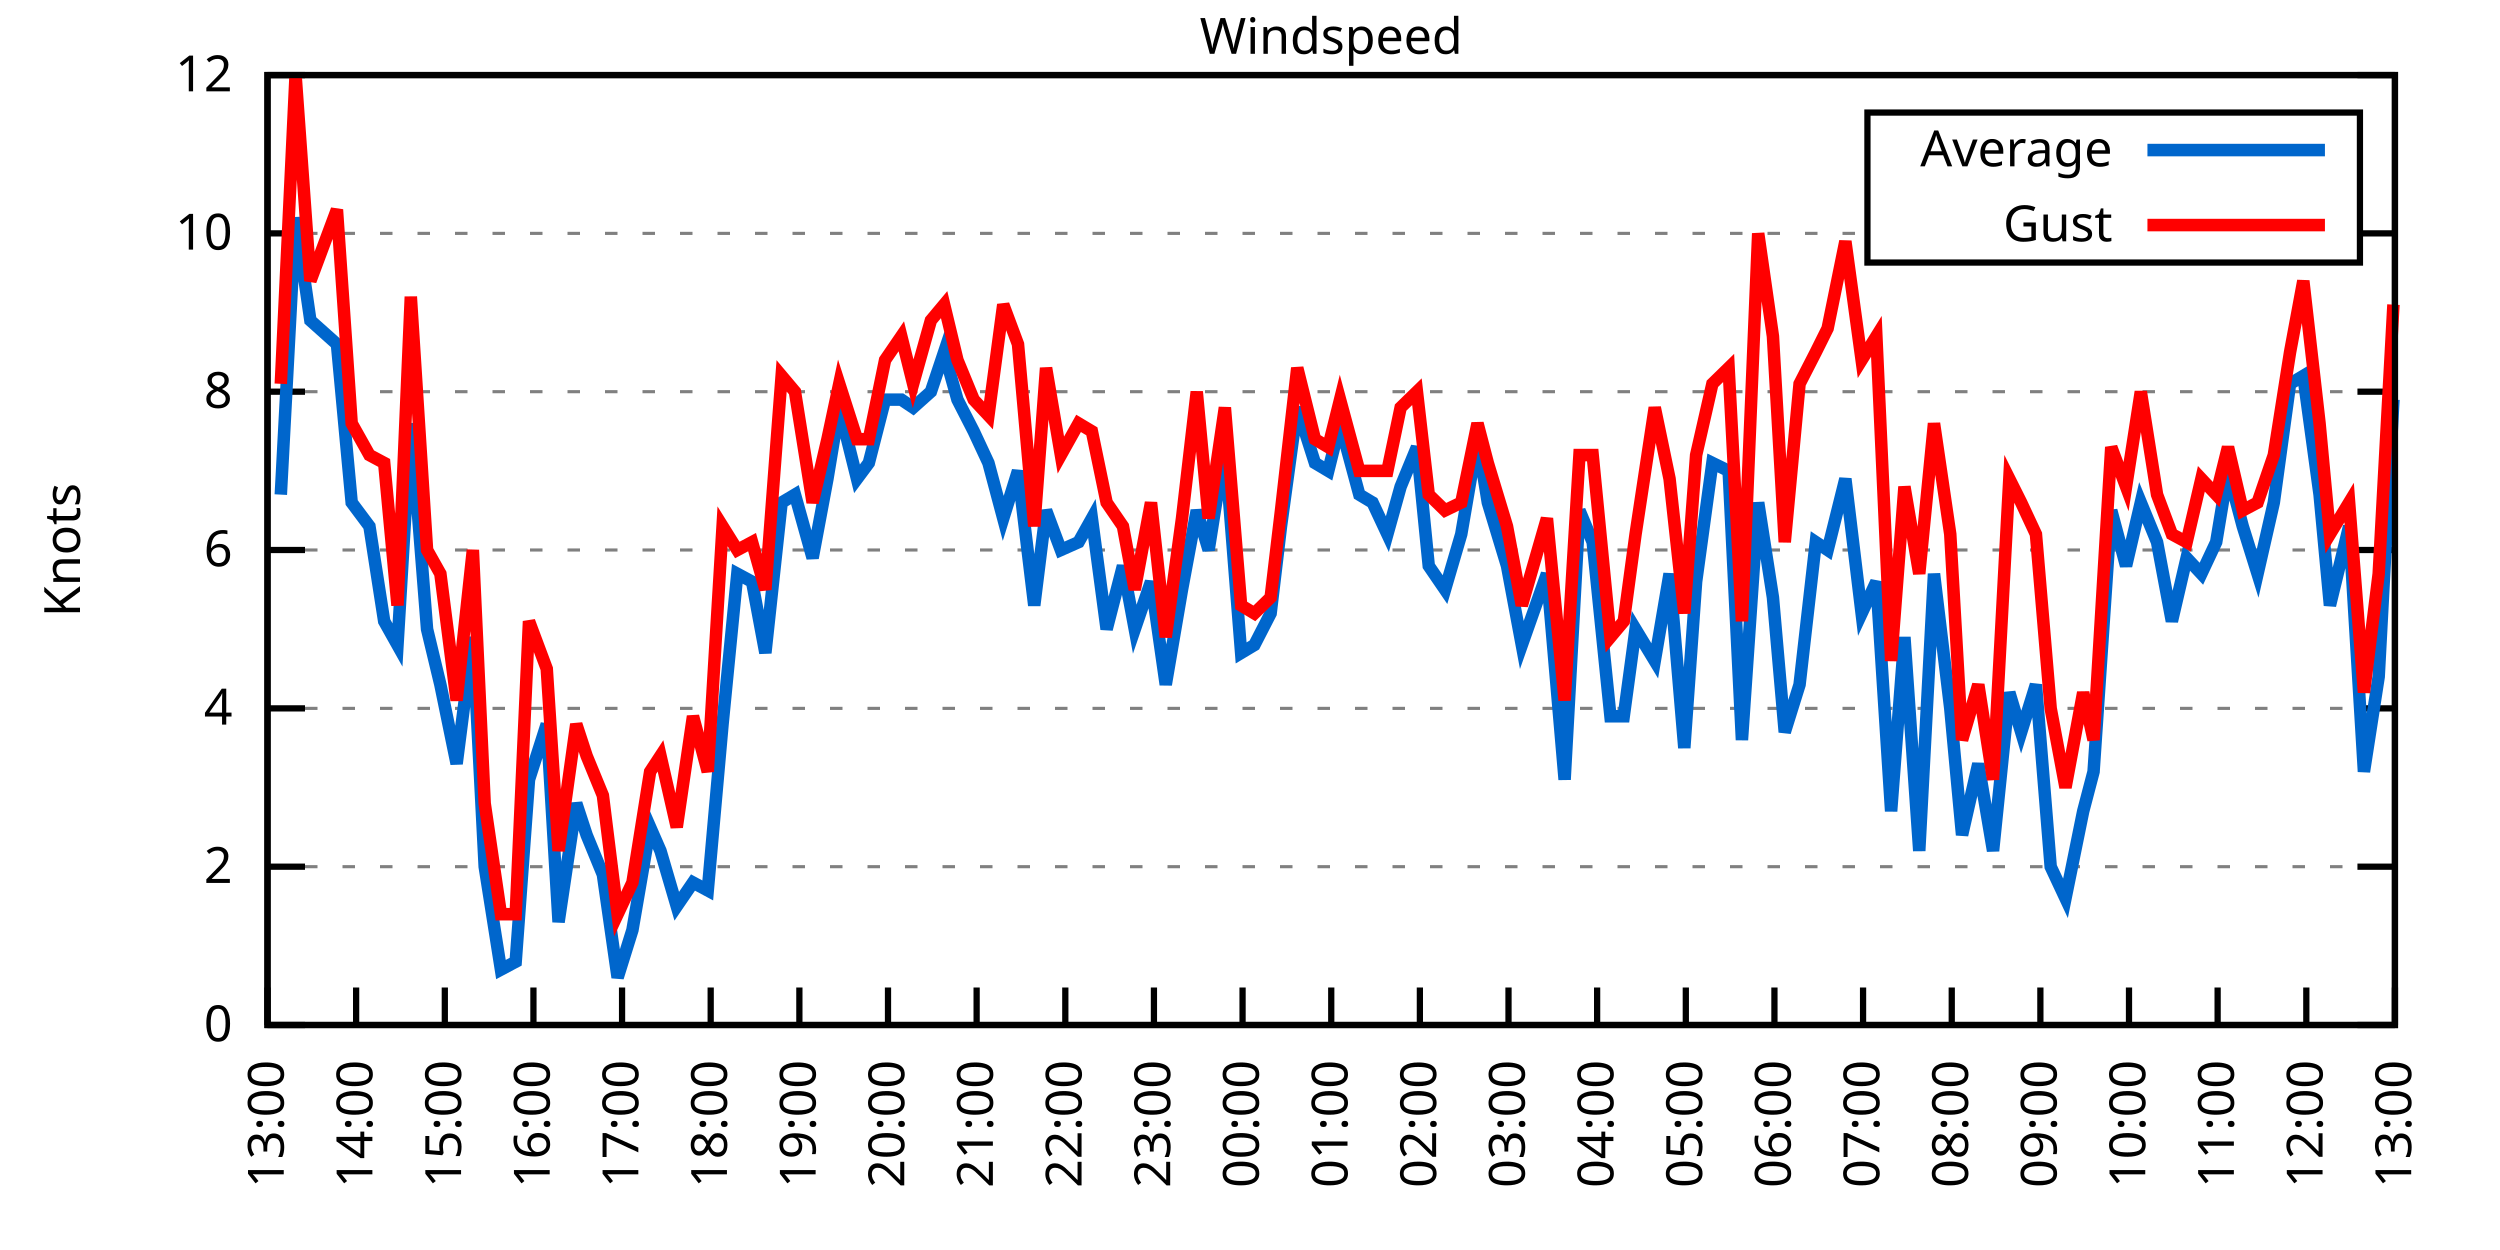
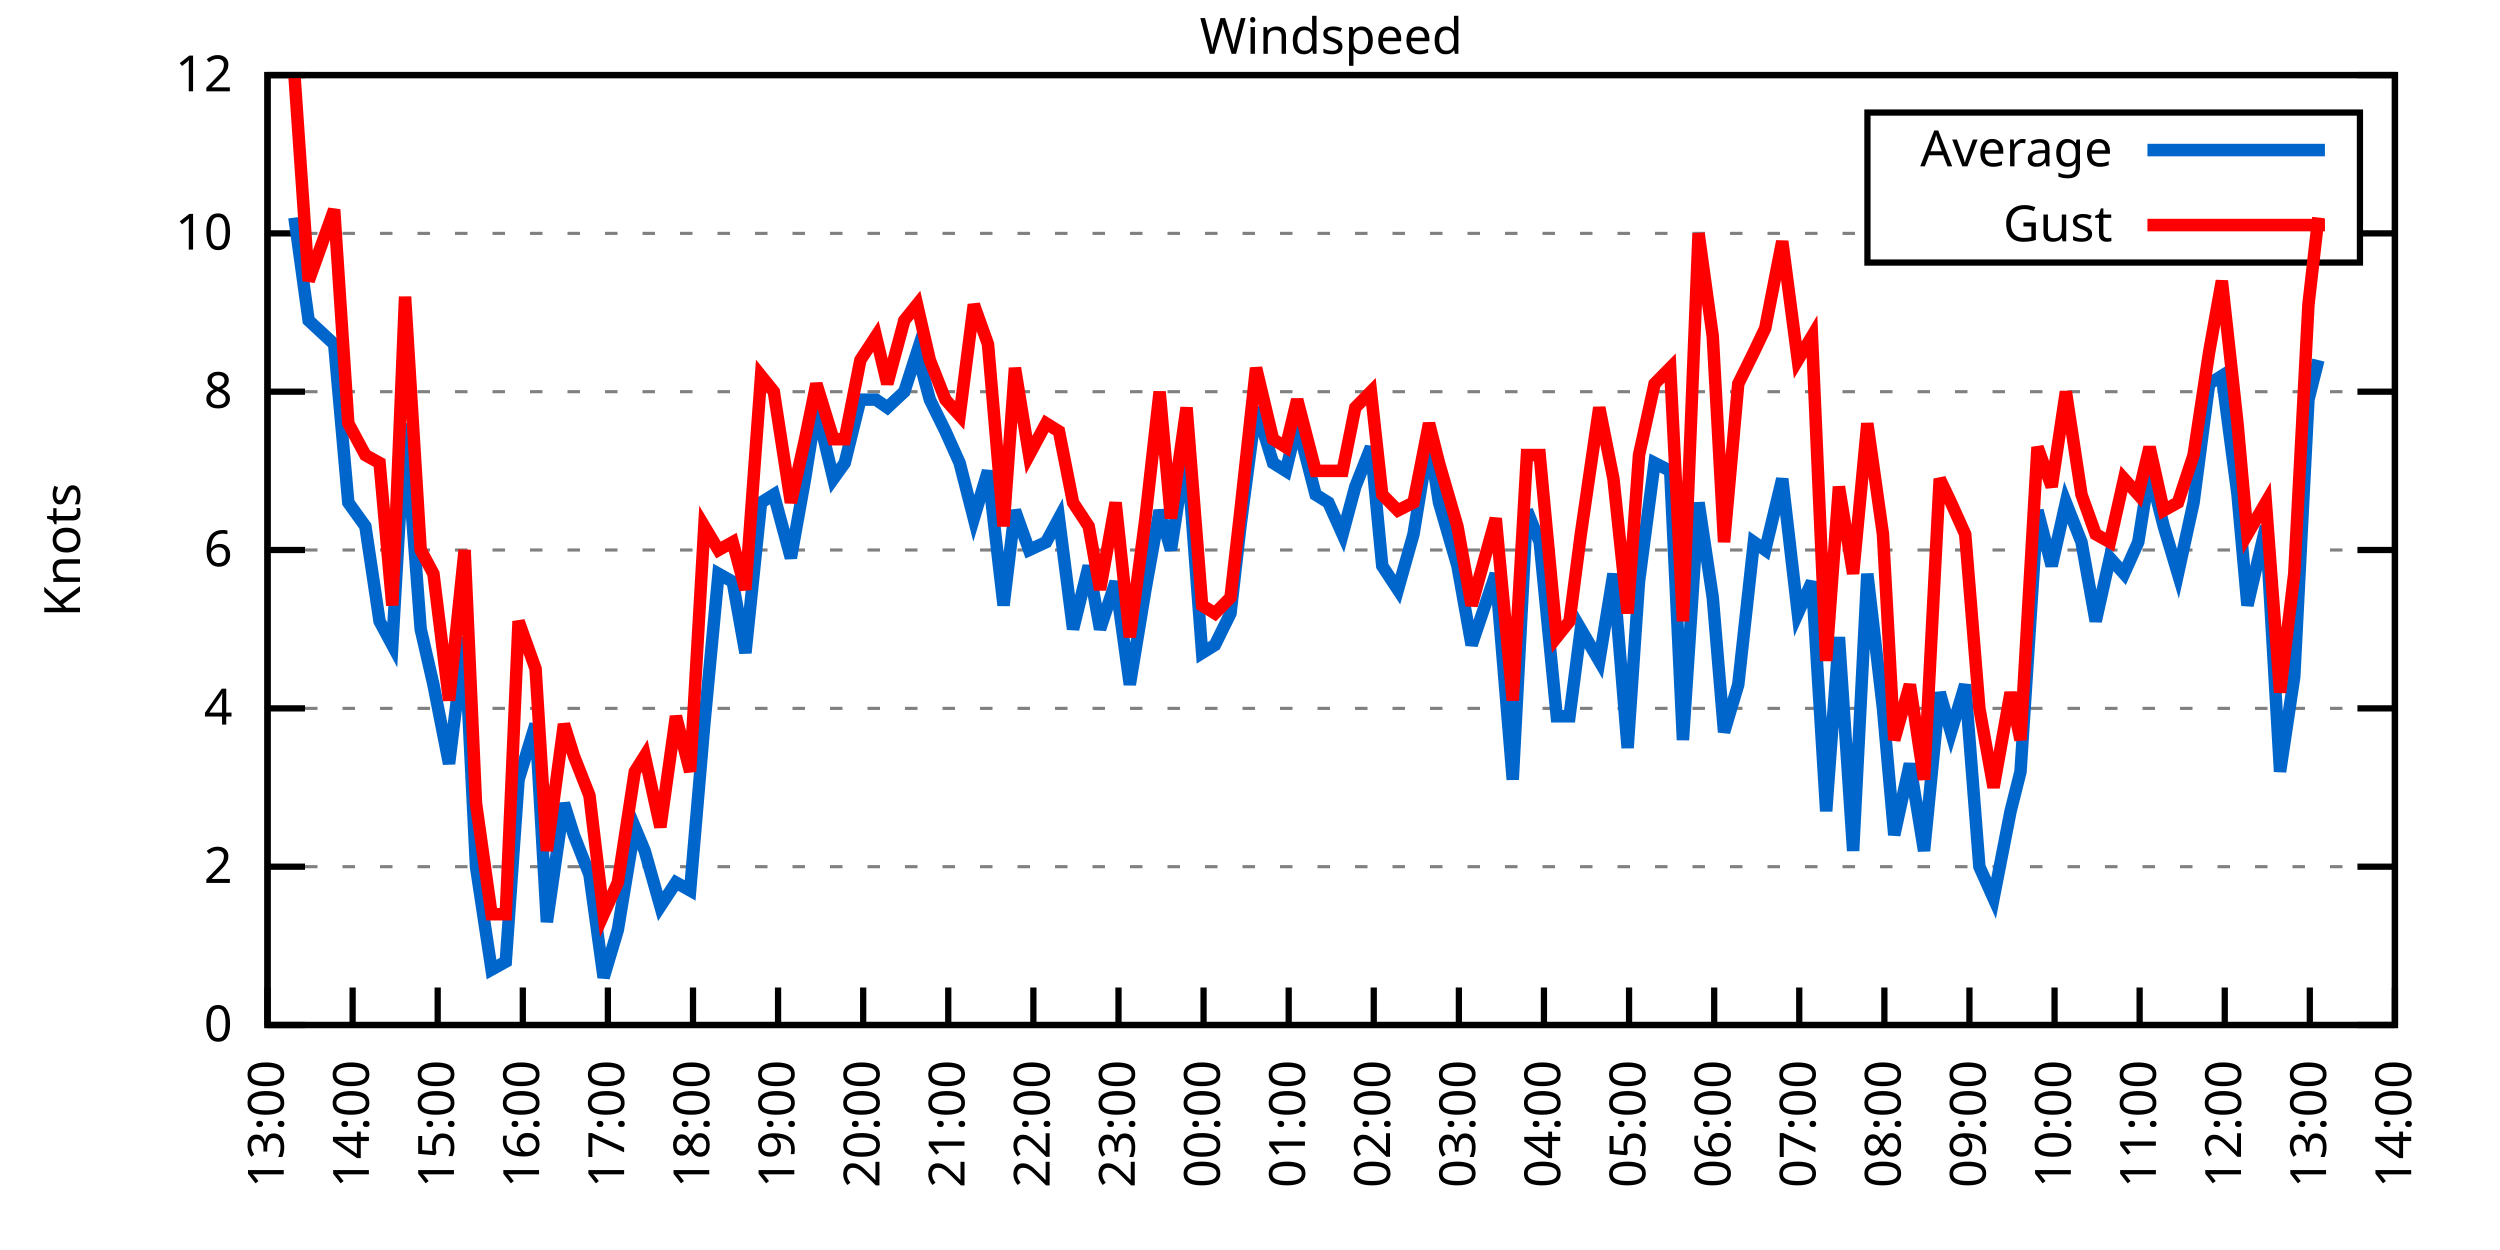
<svg xmlns="http://www.w3.org/2000/svg" xmlns:xlink="http://www.w3.org/1999/xlink" width="400" height="200" viewBox="0 0 400 200">
  <g id="gnuplot_canvas">
    <rect x="0" y="0" width="400" height="200" fill="none" />
    <defs>
      <circle id="gpDot" r="0.5" stroke-width="0.5" stroke="currentColor" />
      <path id="gpPt0" stroke-width="0.333" stroke="currentColor" d="M-1,0 h2 M0,-1 v2" />
      <path id="gpPt1" stroke-width="0.333" stroke="currentColor" d="M-1,-1 L1,1 M1,-1 L-1,1" />
      <path id="gpPt2" stroke-width="0.333" stroke="currentColor" d="M-1,0 L1,0 M0,-1 L0,1 M-1,-1 L1,1 M-1,1 L1,-1" />
      <rect id="gpPt3" stroke-width="0.333" stroke="currentColor" x="-1" y="-1" width="2" height="2" />
      <rect id="gpPt4" stroke-width="0.333" stroke="currentColor" fill="currentColor" x="-1" y="-1" width="2" height="2" />
      <circle id="gpPt5" stroke-width="0.333" stroke="currentColor" cx="0" cy="0" r="1" />
      <use xlink:href="#gpPt5" id="gpPt6" fill="currentColor" stroke="none" />
      <path id="gpPt7" stroke-width="0.333" stroke="currentColor" d="M0,-1.33 L-1.33,0.67 L1.33,0.67 z" />
      <use xlink:href="#gpPt7" id="gpPt8" fill="currentColor" stroke="none" />
      <use xlink:href="#gpPt7" id="gpPt9" stroke="currentColor" transform="rotate(180)" />
      <use xlink:href="#gpPt9" id="gpPt10" fill="currentColor" stroke="none" />
      <use xlink:href="#gpPt3" id="gpPt11" stroke="currentColor" transform="rotate(45)" />
      <use xlink:href="#gpPt11" id="gpPt12" fill="currentColor" stroke="none" />
      <path id="gpPt13" stroke-width="0.333" stroke="currentColor" d="M0,1.330 L1.265,0.411 L0.782,-1.067 L-0.782,-1.076 L-1.265,0.411 z" />
      <use xlink:href="#gpPt13" id="gpPt14" fill="currentColor" stroke="none" />
      <filter id="textbox" filterUnits="objectBoundingBox" x="0" y="0" height="1" width="1">
        <feFlood flood-color="white" flood-opacity="1" result="bgnd" />
        <feComposite in="SourceGraphic" in2="bgnd" operator="atop" />
      </filter>
      <filter id="greybox" filterUnits="objectBoundingBox" x="0" y="0" height="1" width="1">
        <feFlood flood-color="lightgrey" flood-opacity="1" result="grey" />
        <feComposite in="SourceGraphic" in2="grey" operator="atop" />
      </filter>
    </defs>
    <g fill="none" color="white" stroke="currentColor" stroke-width="1.00" stroke-linecap="butt" stroke-linejoin="miter">
</g>
    <g fill="none" color="black" stroke="currentColor" stroke-width="1.00" stroke-linecap="butt" stroke-linejoin="miter">
      <g stroke="none" shape-rendering="crispEdges">
        <polygon fill="rgb(255, 255, 255)" points="42.80,164.00 383.18,164.00 383.18,12.02 42.80,12.02 " />
      </g>
    </g>
    <g fill="none" color="black" stroke="currentColor" stroke-width="1.00" stroke-linecap="butt" stroke-linejoin="miter">
</g>
    <g fill="none" color="black" stroke="black" stroke-width="0.50" stroke-linecap="butt" stroke-linejoin="miter">
</g>
    <g fill="none" color="gray" stroke="currentColor" stroke-width="0.50" stroke-linecap="butt" stroke-linejoin="miter">
      <path stroke="gray" stroke-dasharray="2,4" class="gridline" d="M42.80,164.00 L383.19,164.00  " />
    </g>
    <g fill="none" color="gray" stroke="gray" stroke-width="1.00" stroke-linecap="butt" stroke-linejoin="miter">
</g>
    <g fill="none" color="black" stroke="currentColor" stroke-width="1.00" stroke-linecap="butt" stroke-linejoin="miter">
      <path stroke="black" d="M42.80,164.00 L48.80,164.00 M383.19,164.00 L377.19,164.00  " />
      <g transform="translate(37.20,166.60)" stroke="none" fill="black" font-family="Sans" font-size="8.00" text-anchor="end">
        <text>
          <tspan font-family="Sans"> 0</tspan>
        </text>
      </g>
    </g>
    <g fill="none" color="black" stroke="currentColor" stroke-width="1.00" stroke-linecap="butt" stroke-linejoin="miter">
</g>
    <g fill="none" color="black" stroke="black" stroke-width="0.50" stroke-linecap="butt" stroke-linejoin="miter">
</g>
    <g fill="none" color="gray" stroke="currentColor" stroke-width="0.50" stroke-linecap="butt" stroke-linejoin="miter">
      <path stroke="gray" stroke-dasharray="2,4" class="gridline" d="M42.80,138.67 L383.19,138.67  " />
    </g>
    <g fill="none" color="gray" stroke="gray" stroke-width="1.00" stroke-linecap="butt" stroke-linejoin="miter">
</g>
    <g fill="none" color="black" stroke="currentColor" stroke-width="1.00" stroke-linecap="butt" stroke-linejoin="miter">
      <path stroke="black" d="M42.80,138.67 L48.80,138.67 M383.19,138.67 L377.19,138.67  " />
      <g transform="translate(37.20,141.27)" stroke="none" fill="black" font-family="Sans" font-size="8.00" text-anchor="end">
        <text>
          <tspan font-family="Sans"> 2</tspan>
        </text>
      </g>
    </g>
    <g fill="none" color="black" stroke="currentColor" stroke-width="1.00" stroke-linecap="butt" stroke-linejoin="miter">
</g>
    <g fill="none" color="black" stroke="black" stroke-width="0.50" stroke-linecap="butt" stroke-linejoin="miter">
</g>
    <g fill="none" color="gray" stroke="currentColor" stroke-width="0.50" stroke-linecap="butt" stroke-linejoin="miter">
      <path stroke="gray" stroke-dasharray="2,4" class="gridline" d="M42.80,113.34 L383.19,113.34  " />
    </g>
    <g fill="none" color="gray" stroke="gray" stroke-width="1.00" stroke-linecap="butt" stroke-linejoin="miter">
</g>
    <g fill="none" color="black" stroke="currentColor" stroke-width="1.00" stroke-linecap="butt" stroke-linejoin="miter">
      <path stroke="black" d="M42.80,113.34 L48.80,113.34 M383.19,113.34 L377.19,113.34  " />
      <g transform="translate(37.20,115.94)" stroke="none" fill="black" font-family="Sans" font-size="8.00" text-anchor="end">
        <text>
          <tspan font-family="Sans"> 4</tspan>
        </text>
      </g>
    </g>
    <g fill="none" color="black" stroke="currentColor" stroke-width="1.00" stroke-linecap="butt" stroke-linejoin="miter">
</g>
    <g fill="none" color="black" stroke="black" stroke-width="0.50" stroke-linecap="butt" stroke-linejoin="miter">
</g>
    <g fill="none" color="gray" stroke="currentColor" stroke-width="0.50" stroke-linecap="butt" stroke-linejoin="miter">
      <path stroke="gray" stroke-dasharray="2,4" class="gridline" d="M42.80,88.00 L383.19,88.00  " />
    </g>
    <g fill="none" color="gray" stroke="gray" stroke-width="1.00" stroke-linecap="butt" stroke-linejoin="miter">
</g>
    <g fill="none" color="black" stroke="currentColor" stroke-width="1.00" stroke-linecap="butt" stroke-linejoin="miter">
      <path stroke="black" d="M42.80,88.00 L48.80,88.00 M383.19,88.00 L377.19,88.00  " />
      <g transform="translate(37.20,90.60)" stroke="none" fill="black" font-family="Sans" font-size="8.00" text-anchor="end">
        <text>
          <tspan font-family="Sans"> 6</tspan>
        </text>
      </g>
    </g>
    <g fill="none" color="black" stroke="currentColor" stroke-width="1.00" stroke-linecap="butt" stroke-linejoin="miter">
</g>
    <g fill="none" color="black" stroke="black" stroke-width="0.50" stroke-linecap="butt" stroke-linejoin="miter">
</g>
    <g fill="none" color="gray" stroke="currentColor" stroke-width="0.50" stroke-linecap="butt" stroke-linejoin="miter">
      <path stroke="gray" stroke-dasharray="2,4" class="gridline" d="M42.80,62.67 L383.19,62.67  " />
    </g>
    <g fill="none" color="gray" stroke="gray" stroke-width="1.00" stroke-linecap="butt" stroke-linejoin="miter">
</g>
    <g fill="none" color="black" stroke="currentColor" stroke-width="1.00" stroke-linecap="butt" stroke-linejoin="miter">
      <path stroke="black" d="M42.80,62.67 L48.80,62.67 M383.19,62.67 L377.19,62.67  " />
      <g transform="translate(37.20,65.27)" stroke="none" fill="black" font-family="Sans" font-size="8.00" text-anchor="end">
        <text>
          <tspan font-family="Sans"> 8</tspan>
        </text>
      </g>
    </g>
    <g fill="none" color="black" stroke="currentColor" stroke-width="1.00" stroke-linecap="butt" stroke-linejoin="miter">
</g>
    <g fill="none" color="black" stroke="black" stroke-width="0.50" stroke-linecap="butt" stroke-linejoin="miter">
</g>
    <g fill="none" color="gray" stroke="currentColor" stroke-width="0.50" stroke-linecap="butt" stroke-linejoin="miter">
      <path stroke="gray" stroke-dasharray="2,4" class="gridline" d="M42.80,37.34 L298.79,37.34 M377.59,37.34 L383.19,37.34  " />
    </g>
    <g fill="none" color="gray" stroke="gray" stroke-width="1.00" stroke-linecap="butt" stroke-linejoin="miter">
</g>
    <g fill="none" color="black" stroke="currentColor" stroke-width="1.00" stroke-linecap="butt" stroke-linejoin="miter">
      <path stroke="black" d="M42.80,37.34 L48.80,37.34 M383.19,37.34 L377.19,37.34  " />
      <g transform="translate(37.20,39.94)" stroke="none" fill="black" font-family="Sans" font-size="8.00" text-anchor="end">
        <text>
          <tspan font-family="Sans"> 10</tspan>
        </text>
      </g>
    </g>
    <g fill="none" color="black" stroke="currentColor" stroke-width="1.00" stroke-linecap="butt" stroke-linejoin="miter">
</g>
    <g fill="none" color="black" stroke="black" stroke-width="0.50" stroke-linecap="butt" stroke-linejoin="miter">
</g>
    <g fill="none" color="gray" stroke="currentColor" stroke-width="0.50" stroke-linecap="butt" stroke-linejoin="miter">
      <path stroke="gray" stroke-dasharray="2,4" class="gridline" d="M42.80,12.01 L383.19,12.01  " />
    </g>
    <g fill="none" color="gray" stroke="gray" stroke-width="1.00" stroke-linecap="butt" stroke-linejoin="miter">
</g>
    <g fill="none" color="black" stroke="currentColor" stroke-width="1.00" stroke-linecap="butt" stroke-linejoin="miter">
      <path stroke="black" d="M42.80,12.01 L48.80,12.01 M383.19,12.01 L377.19,12.01  " />
      <g transform="translate(37.20,14.61)" stroke="none" fill="black" font-family="Sans" font-size="8.00" text-anchor="end">
        <text>
          <tspan font-family="Sans"> 12</tspan>
        </text>
      </g>
    </g>
    <g fill="none" color="black" stroke="currentColor" stroke-width="1.00" stroke-linecap="butt" stroke-linejoin="miter">
      <path stroke="black" d="M42.80,164.00 L42.80,158.00  " />
      <g transform="translate(45.40,169.60) rotate(270.00)" stroke="none" fill="black" font-family="Sans" font-size="8.00" text-anchor="end">
        <text>
          <tspan font-family="Sans">13:00</tspan>
        </text>
      </g>
    </g>
    <g fill="none" color="black" stroke="currentColor" stroke-width="1.00" stroke-linecap="butt" stroke-linejoin="miter">
-       <path stroke="black" d="M56.98,164.00 L56.98,158.00  " />
-       <g transform="translate(59.58,169.60) rotate(270.00)" stroke="none" fill="black" font-family="Sans" font-size="8.00" text-anchor="end">
+       <path stroke="black" d="M56.42,164.00 L56.42,158.00  " />
+       <g transform="translate(59.02,169.60) rotate(270.00)" stroke="none" fill="black" font-family="Sans" font-size="8.00" text-anchor="end">
        <text>
          <tspan font-family="Sans">14:00</tspan>
        </text>
      </g>
    </g>
    <g fill="none" color="black" stroke="currentColor" stroke-width="1.00" stroke-linecap="butt" stroke-linejoin="miter">
-       <path stroke="black" d="M71.17,164.00 L71.17,158.00  " />
-       <g transform="translate(73.77,169.60) rotate(270.00)" stroke="none" fill="black" font-family="Sans" font-size="8.00" text-anchor="end">
+       <path stroke="black" d="M70.03,164.00 L70.03,158.00  " />
+       <g transform="translate(72.63,169.60) rotate(270.00)" stroke="none" fill="black" font-family="Sans" font-size="8.00" text-anchor="end">
        <text>
          <tspan font-family="Sans">15:00</tspan>
        </text>
      </g>
    </g>
    <g fill="none" color="black" stroke="currentColor" stroke-width="1.00" stroke-linecap="butt" stroke-linejoin="miter">
-       <path stroke="black" d="M85.35,164.00 L85.35,158.00  " />
-       <g transform="translate(87.95,169.60) rotate(270.00)" stroke="none" fill="black" font-family="Sans" font-size="8.00" text-anchor="end">
+       <path stroke="black" d="M83.65,164.00 L83.65,158.00  " />
+       <g transform="translate(86.25,169.60) rotate(270.00)" stroke="none" fill="black" font-family="Sans" font-size="8.00" text-anchor="end">
        <text>
          <tspan font-family="Sans">16:00</tspan>
        </text>
      </g>
    </g>
    <g fill="none" color="black" stroke="currentColor" stroke-width="1.00" stroke-linecap="butt" stroke-linejoin="miter">
-       <path stroke="black" d="M99.53,164.00 L99.53,158.00  " />
-       <g transform="translate(102.13,169.60) rotate(270.00)" stroke="none" fill="black" font-family="Sans" font-size="8.00" text-anchor="end">
+       <path stroke="black" d="M97.26,164.00 L97.26,158.00  " />
+       <g transform="translate(99.86,169.60) rotate(270.00)" stroke="none" fill="black" font-family="Sans" font-size="8.00" text-anchor="end">
        <text>
          <tspan font-family="Sans">17:00</tspan>
        </text>
      </g>
    </g>
    <g fill="none" color="black" stroke="currentColor" stroke-width="1.00" stroke-linecap="butt" stroke-linejoin="miter">
-       <path stroke="black" d="M113.71,164.00 L113.71,158.00  " />
-       <g transform="translate(116.31,169.60) rotate(270.00)" stroke="none" fill="black" font-family="Sans" font-size="8.00" text-anchor="end">
+       <path stroke="black" d="M110.88,164.00 L110.88,158.00  " />
+       <g transform="translate(113.48,169.60) rotate(270.00)" stroke="none" fill="black" font-family="Sans" font-size="8.00" text-anchor="end">
        <text>
          <tspan font-family="Sans">18:00</tspan>
        </text>
      </g>
    </g>
    <g fill="none" color="black" stroke="currentColor" stroke-width="1.00" stroke-linecap="butt" stroke-linejoin="miter">
-       <path stroke="black" d="M127.90,164.00 L127.90,158.00  " />
-       <g transform="translate(130.50,169.60) rotate(270.00)" stroke="none" fill="black" font-family="Sans" font-size="8.00" text-anchor="end">
+       <path stroke="black" d="M124.49,164.00 L124.49,158.00  " />
+       <g transform="translate(127.09,169.60) rotate(270.00)" stroke="none" fill="black" font-family="Sans" font-size="8.00" text-anchor="end">
        <text>
          <tspan font-family="Sans">19:00</tspan>
        </text>
      </g>
    </g>
    <g fill="none" color="black" stroke="currentColor" stroke-width="1.00" stroke-linecap="butt" stroke-linejoin="miter">
-       <path stroke="black" d="M142.08,164.00 L142.08,158.00  " />
-       <g transform="translate(144.68,169.60) rotate(270.00)" stroke="none" fill="black" font-family="Sans" font-size="8.00" text-anchor="end">
+       <path stroke="black" d="M138.11,164.00 L138.11,158.00  " />
+       <g transform="translate(140.71,169.60) rotate(270.00)" stroke="none" fill="black" font-family="Sans" font-size="8.00" text-anchor="end">
        <text>
          <tspan font-family="Sans">20:00</tspan>
        </text>
      </g>
    </g>
    <g fill="none" color="black" stroke="currentColor" stroke-width="1.00" stroke-linecap="butt" stroke-linejoin="miter">
-       <path stroke="black" d="M156.26,164.00 L156.26,158.00  " />
-       <g transform="translate(158.86,169.60) rotate(270.00)" stroke="none" fill="black" font-family="Sans" font-size="8.00" text-anchor="end">
+       <path stroke="black" d="M151.72,164.00 L151.72,158.00  " />
+       <g transform="translate(154.32,169.60) rotate(270.00)" stroke="none" fill="black" font-family="Sans" font-size="8.00" text-anchor="end">
        <text>
          <tspan font-family="Sans">21:00</tspan>
        </text>
      </g>
    </g>
    <g fill="none" color="black" stroke="currentColor" stroke-width="1.00" stroke-linecap="butt" stroke-linejoin="miter">
-       <path stroke="black" d="M170.45,164.00 L170.45,158.00  " />
-       <g transform="translate(173.05,169.60) rotate(270.00)" stroke="none" fill="black" font-family="Sans" font-size="8.00" text-anchor="end">
+       <path stroke="black" d="M165.34,164.00 L165.34,158.00  " />
+       <g transform="translate(167.94,169.60) rotate(270.00)" stroke="none" fill="black" font-family="Sans" font-size="8.00" text-anchor="end">
        <text>
          <tspan font-family="Sans">22:00</tspan>
        </text>
      </g>
    </g>
    <g fill="none" color="black" stroke="currentColor" stroke-width="1.00" stroke-linecap="butt" stroke-linejoin="miter">
-       <path stroke="black" d="M184.63,164.00 L184.63,158.00  " />
-       <g transform="translate(187.23,169.60) rotate(270.00)" stroke="none" fill="black" font-family="Sans" font-size="8.00" text-anchor="end">
+       <path stroke="black" d="M178.96,164.00 L178.96,158.00  " />
+       <g transform="translate(181.56,169.60) rotate(270.00)" stroke="none" fill="black" font-family="Sans" font-size="8.00" text-anchor="end">
        <text>
          <tspan font-family="Sans">23:00</tspan>
        </text>
      </g>
    </g>
    <g fill="none" color="black" stroke="currentColor" stroke-width="1.00" stroke-linecap="butt" stroke-linejoin="miter">
-       <path stroke="black" d="M198.81,164.00 L198.81,158.00  " />
-       <g transform="translate(201.41,169.60) rotate(270.00)" stroke="none" fill="black" font-family="Sans" font-size="8.00" text-anchor="end">
+       <path stroke="black" d="M192.57,164.00 L192.57,158.00  " />
+       <g transform="translate(195.17,169.60) rotate(270.00)" stroke="none" fill="black" font-family="Sans" font-size="8.00" text-anchor="end">
        <text>
          <tspan font-family="Sans">00:00</tspan>
        </text>
      </g>
    </g>
    <g fill="none" color="black" stroke="currentColor" stroke-width="1.00" stroke-linecap="butt" stroke-linejoin="miter">
-       <path stroke="black" d="M213.00,164.00 L213.00,158.00  " />
-       <g transform="translate(215.60,169.60) rotate(270.00)" stroke="none" fill="black" font-family="Sans" font-size="8.00" text-anchor="end">
+       <path stroke="black" d="M206.19,164.00 L206.19,158.00  " />
+       <g transform="translate(208.79,169.60) rotate(270.00)" stroke="none" fill="black" font-family="Sans" font-size="8.00" text-anchor="end">
        <text>
          <tspan font-family="Sans">01:00</tspan>
        </text>
      </g>
    </g>
    <g fill="none" color="black" stroke="currentColor" stroke-width="1.00" stroke-linecap="butt" stroke-linejoin="miter">
-       <path stroke="black" d="M227.18,164.00 L227.18,158.00  " />
-       <g transform="translate(229.78,169.60) rotate(270.00)" stroke="none" fill="black" font-family="Sans" font-size="8.00" text-anchor="end">
+       <path stroke="black" d="M219.80,164.00 L219.80,158.00  " />
+       <g transform="translate(222.40,169.60) rotate(270.00)" stroke="none" fill="black" font-family="Sans" font-size="8.00" text-anchor="end">
        <text>
          <tspan font-family="Sans">02:00</tspan>
        </text>
      </g>
    </g>
    <g fill="none" color="black" stroke="currentColor" stroke-width="1.00" stroke-linecap="butt" stroke-linejoin="miter">
-       <path stroke="black" d="M241.36,164.00 L241.36,158.00  " />
-       <g transform="translate(243.96,169.60) rotate(270.00)" stroke="none" fill="black" font-family="Sans" font-size="8.00" text-anchor="end">
+       <path stroke="black" d="M233.42,164.00 L233.42,158.00  " />
+       <g transform="translate(236.02,169.60) rotate(270.00)" stroke="none" fill="black" font-family="Sans" font-size="8.00" text-anchor="end">
        <text>
          <tspan font-family="Sans">03:00</tspan>
        </text>
      </g>
    </g>
    <g fill="none" color="black" stroke="currentColor" stroke-width="1.00" stroke-linecap="butt" stroke-linejoin="miter">
-       <path stroke="black" d="M255.54,164.00 L255.54,158.00  " />
-       <g transform="translate(258.14,169.60) rotate(270.00)" stroke="none" fill="black" font-family="Sans" font-size="8.00" text-anchor="end">
+       <path stroke="black" d="M247.03,164.00 L247.03,158.00  " />
+       <g transform="translate(249.63,169.60) rotate(270.00)" stroke="none" fill="black" font-family="Sans" font-size="8.00" text-anchor="end">
        <text>
          <tspan font-family="Sans">04:00</tspan>
        </text>
      </g>
    </g>
    <g fill="none" color="black" stroke="currentColor" stroke-width="1.00" stroke-linecap="butt" stroke-linejoin="miter">
-       <path stroke="black" d="M269.73,164.00 L269.73,158.00  " />
-       <g transform="translate(272.33,169.60) rotate(270.00)" stroke="none" fill="black" font-family="Sans" font-size="8.00" text-anchor="end">
+       <path stroke="black" d="M260.65,164.00 L260.65,158.00  " />
+       <g transform="translate(263.25,169.60) rotate(270.00)" stroke="none" fill="black" font-family="Sans" font-size="8.00" text-anchor="end">
        <text>
          <tspan font-family="Sans">05:00</tspan>
        </text>
      </g>
    </g>
    <g fill="none" color="black" stroke="currentColor" stroke-width="1.00" stroke-linecap="butt" stroke-linejoin="miter">
-       <path stroke="black" d="M283.91,164.00 L283.91,158.00  " />
-       <g transform="translate(286.51,169.60) rotate(270.00)" stroke="none" fill="black" font-family="Sans" font-size="8.00" text-anchor="end">
+       <path stroke="black" d="M274.27,164.00 L274.27,158.00  " />
+       <g transform="translate(276.87,169.60) rotate(270.00)" stroke="none" fill="black" font-family="Sans" font-size="8.00" text-anchor="end">
        <text>
          <tspan font-family="Sans">06:00</tspan>
        </text>
      </g>
    </g>
    <g fill="none" color="black" stroke="currentColor" stroke-width="1.00" stroke-linecap="butt" stroke-linejoin="miter">
-       <path stroke="black" d="M298.09,164.00 L298.09,158.00  " />
-       <g transform="translate(300.69,169.60) rotate(270.00)" stroke="none" fill="black" font-family="Sans" font-size="8.00" text-anchor="end">
+       <path stroke="black" d="M287.88,164.00 L287.88,158.00  " />
+       <g transform="translate(290.48,169.60) rotate(270.00)" stroke="none" fill="black" font-family="Sans" font-size="8.00" text-anchor="end">
        <text>
          <tspan font-family="Sans">07:00</tspan>
        </text>
      </g>
    </g>
    <g fill="none" color="black" stroke="currentColor" stroke-width="1.00" stroke-linecap="butt" stroke-linejoin="miter">
-       <path stroke="black" d="M312.28,164.00 L312.28,158.00  " />
-       <g transform="translate(314.88,169.60) rotate(270.00)" stroke="none" fill="black" font-family="Sans" font-size="8.00" text-anchor="end">
+       <path stroke="black" d="M301.50,164.00 L301.50,158.00  " />
+       <g transform="translate(304.10,169.60) rotate(270.00)" stroke="none" fill="black" font-family="Sans" font-size="8.00" text-anchor="end">
        <text>
          <tspan font-family="Sans">08:00</tspan>
        </text>
      </g>
    </g>
    <g fill="none" color="black" stroke="currentColor" stroke-width="1.00" stroke-linecap="butt" stroke-linejoin="miter">
-       <path stroke="black" d="M326.46,164.00 L326.46,158.00  " />
-       <g transform="translate(329.06,169.60) rotate(270.00)" stroke="none" fill="black" font-family="Sans" font-size="8.00" text-anchor="end">
+       <path stroke="black" d="M315.11,164.00 L315.11,158.00  " />
+       <g transform="translate(317.71,169.60) rotate(270.00)" stroke="none" fill="black" font-family="Sans" font-size="8.00" text-anchor="end">
        <text>
          <tspan font-family="Sans">09:00</tspan>
        </text>
      </g>
    </g>
    <g fill="none" color="black" stroke="currentColor" stroke-width="1.00" stroke-linecap="butt" stroke-linejoin="miter">
-       <path stroke="black" d="M340.64,164.00 L340.64,158.00  " />
-       <g transform="translate(343.24,169.60) rotate(270.00)" stroke="none" fill="black" font-family="Sans" font-size="8.00" text-anchor="end">
+       <path stroke="black" d="M328.73,164.00 L328.73,158.00  " />
+       <g transform="translate(331.33,169.60) rotate(270.00)" stroke="none" fill="black" font-family="Sans" font-size="8.00" text-anchor="end">
        <text>
          <tspan font-family="Sans">10:00</tspan>
        </text>
      </g>
    </g>
    <g fill="none" color="black" stroke="currentColor" stroke-width="1.00" stroke-linecap="butt" stroke-linejoin="miter">
-       <path stroke="black" d="M354.82,164.00 L354.82,158.00  " />
-       <g transform="translate(357.42,169.60) rotate(270.00)" stroke="none" fill="black" font-family="Sans" font-size="8.00" text-anchor="end">
+       <path stroke="black" d="M342.34,164.00 L342.34,158.00  " />
+       <g transform="translate(344.94,169.60) rotate(270.00)" stroke="none" fill="black" font-family="Sans" font-size="8.00" text-anchor="end">
        <text>
          <tspan font-family="Sans">11:00</tspan>
        </text>
      </g>
    </g>
    <g fill="none" color="black" stroke="currentColor" stroke-width="1.00" stroke-linecap="butt" stroke-linejoin="miter">
-       <path stroke="black" d="M369.01,164.00 L369.01,158.00  " />
-       <g transform="translate(371.61,169.60) rotate(270.00)" stroke="none" fill="black" font-family="Sans" font-size="8.00" text-anchor="end">
+       <path stroke="black" d="M355.96,164.00 L355.96,158.00  " />
+       <g transform="translate(358.56,169.60) rotate(270.00)" stroke="none" fill="black" font-family="Sans" font-size="8.00" text-anchor="end">
        <text>
          <tspan font-family="Sans">12:00</tspan>
+         </text>
+       </g>
+     </g>
+     <g fill="none" color="black" stroke="currentColor" stroke-width="1.00" stroke-linecap="butt" stroke-linejoin="miter">
+       <path stroke="black" d="M369.57,164.00 L369.57,158.00  " />
+       <g transform="translate(372.17,169.60) rotate(270.00)" stroke="none" fill="black" font-family="Sans" font-size="8.00" text-anchor="end">
+         <text>
+           <tspan font-family="Sans">13:00</tspan>
        </text>
      </g>
    </g>
    <g fill="none" color="black" stroke="currentColor" stroke-width="1.00" stroke-linecap="butt" stroke-linejoin="miter">
      <path stroke="black" d="M383.19,164.00 L383.19,158.00  " />
      <g transform="translate(385.79,169.60) rotate(270.00)" stroke="none" fill="black" font-family="Sans" font-size="8.00" text-anchor="end">
        <text>
-           <tspan font-family="Sans">13:00</tspan>
+           <tspan font-family="Sans">14:00</tspan>
        </text>
      </g>
    </g>
    <g fill="none" color="black" stroke="currentColor" stroke-width="1.00" stroke-linecap="butt" stroke-linejoin="miter">
</g>
    <g fill="none" color="black" stroke="currentColor" stroke-width="1.00" stroke-linecap="butt" stroke-linejoin="miter">
      <path stroke="black" d="M42.80,12.01 L42.80,164.00 L383.19,164.00 L383.19,12.01 L42.80,12.01 Z  " />
    </g>
    <g fill="none" color="black" stroke="currentColor" stroke-width="1.00" stroke-linecap="butt" stroke-linejoin="miter">
</g>
    <g fill="none" color="black" stroke="currentColor" stroke-width="1.00" stroke-linecap="butt" stroke-linejoin="miter">
      <path stroke="black" d="M298.79,42.01 L298.79,18.01 L377.59,18.01 L377.59,42.01 L298.79,42.01 Z  " />
    </g>
    <g id="Windspeed_plot_1">
      <g fill="none" color="white" stroke="black" stroke-width="2.00" stroke-linecap="butt" stroke-linejoin="miter">
</g>
      <g fill="none" color="black" stroke="currentColor" stroke-width="2.00" stroke-linecap="butt" stroke-linejoin="miter">
        <g transform="translate(337.99,26.61)" stroke="none" fill="black" font-family="Sans" font-size="8.00" text-anchor="end">
          <text>
            <tspan font-family="Sans">Average</tspan>
          </text>
        </g>
      </g>
      <g fill="none" color="black" stroke="currentColor" stroke-width="2.00" stroke-linecap="butt" stroke-linejoin="miter">
-         <path stroke="rgb(  0, 102, 204)" d="M343.59,24.01 L371.99,24.01 M44.93,79.14 L47.29,34.81 L49.66,51.27 L53.91,55.07 L56.27,80.41 L59.11,84.21   L61.47,99.40 L63.60,103.20 L65.73,67.74 L68.33,100.67 L70.46,109.54 L73.06,122.20 L75.66,101.94 L77.55,138.67   L80.15,155.13 L82.51,153.87 L84.64,124.74 L87.48,115.87 L89.37,147.53 L92.20,128.54 L93.86,133.60 L96.46,139.93   L98.82,156.40 L101.19,148.80 L104.02,132.34 L105.68,136.14 L108.28,145.00 L110.88,141.20 L113.24,142.47 L115.61,115.87   L117.97,91.80 L120.33,93.07 L122.46,104.47 L125.06,80.41 L127.19,79.14 L130.02,89.27 L132.39,76.61 L134.28,65.21   L137.12,76.61 L139.01,74.07 L141.61,63.94 L144.21,63.94 L146.10,65.21 L148.94,62.67 L151.06,56.34 L153.19,63.94   L155.79,69.01 L158.15,74.07 L160.52,82.94 L162.88,75.34 L165.48,96.87 L167.37,81.67 L169.74,88.00 L172.57,86.74   L174.70,82.94 L177.06,100.67 L179.67,90.54 L181.56,100.67 L184.16,93.07 L186.52,109.54 L189.12,94.34 L191.48,81.67   L193.38,88.00 L195.98,71.54 L198.58,104.47 L200.70,103.20 L203.30,98.14 L204.96,84.21 L207.56,65.21 L210.39,74.07   L212.52,75.34 L214.41,67.74 L217.49,79.14 L219.61,80.41 L221.98,85.47 L224.10,77.87 L226.71,71.54 L228.60,90.54   L231.20,94.34 L233.80,85.47 L236.40,70.27 L238.05,80.41 L241.12,90.54 L243.49,103.20 L247.51,91.80 L250.34,124.74   L252.71,81.67 L254.83,86.74 L257.67,114.60 L259.80,114.60 L261.69,100.67 L264.76,105.74 L267.13,91.80 L269.49,119.67   L271.38,93.07 L273.98,74.07 L276.58,75.34 L278.71,118.40 L281.31,80.41 L283.67,95.60 L285.56,117.14 L287.93,109.54   L290.53,86.74 L292.42,88.00 L295.26,76.61 L297.86,98.14 L300.22,93.07 L302.58,129.80 L304.71,101.94 L307.08,136.14   L309.44,91.80 L312.04,113.34 L313.93,133.60 L316.53,122.20 L318.89,136.14 L321.49,110.80 L323.39,117.14 L325.75,109.54   L328.11,138.67 L330.48,143.73 L333.31,129.80 L334.97,123.47 L337.80,81.67 L340.17,90.54 L342.53,80.41 L345.13,86.74   L347.50,99.40 L349.86,89.27 L352.22,91.80 L354.59,86.74 L356.48,75.34 L358.84,84.21 L361.21,91.80 L363.81,80.41   L366.41,61.41 L368.53,60.14 L371.13,79.14 L372.79,96.87 L375.86,84.21 L378.23,123.47 L380.59,108.27 L382.95,63.94    " />
+         <path stroke="rgb(  0, 102, 204)" d="M343.59,24.01 L371.99,24.01 M47.11,34.81 L49.38,51.27 L53.47,55.07 L55.73,80.41 L58.46,84.21 L60.73,99.40   L62.77,103.20 L64.81,67.74 L67.31,100.67 L69.35,109.54 L71.85,122.20 L74.34,101.94 L76.16,138.67 L78.65,155.13   L80.92,153.87 L82.97,124.74 L85.69,115.87 L87.50,147.53 L90.23,128.54 L91.82,133.60 L94.31,139.93 L96.58,156.40   L98.85,148.80 L101.57,132.34 L103.16,136.14 L105.66,145.00 L108.15,141.20 L110.42,142.47 L112.69,115.87 L114.96,91.80   L117.23,93.07 L119.27,104.47 L121.77,80.41 L123.81,79.14 L126.54,89.27 L128.81,76.61 L130.62,65.21 L133.34,76.61   L135.16,74.07 L137.66,63.94 L140.15,63.94 L141.97,65.21 L144.69,62.67 L146.73,56.34 L148.77,63.94 L151.27,69.01   L153.54,74.07 L155.81,82.94 L158.08,75.34 L160.57,96.87 L162.39,81.67 L164.66,88.00 L167.38,86.74 L169.43,82.94   L171.69,100.67 L174.19,90.54 L176.01,100.67 L178.50,93.07 L180.77,109.54 L183.27,94.34 L185.54,81.67 L187.35,88.00   L189.85,71.54 L192.34,104.47 L194.39,103.20 L196.88,98.14 L198.47,84.21 L200.97,65.21 L203.69,74.07 L205.73,75.34   L207.55,67.74 L210.50,79.14 L212.54,80.41 L214.81,85.47 L216.85,77.87 L219.35,71.54 L221.16,90.54 L223.66,94.34   L226.16,85.47 L228.65,70.27 L230.24,80.41 L233.19,90.54 L235.46,103.20 L239.32,91.80 L242.04,124.74 L244.31,81.67   L246.35,86.74 L249.08,114.60 L251.12,114.60 L252.93,100.67 L255.88,105.74 L258.15,91.80 L260.42,119.67 L262.24,93.07   L264.73,74.07 L267.23,75.34 L269.27,118.40 L271.77,80.41 L274.04,95.60 L275.85,117.14 L278.12,109.54 L280.62,86.74   L282.43,88.00 L285.16,76.61 L287.65,98.14 L289.92,93.07 L292.19,129.80 L294.23,101.94 L296.50,136.14 L298.77,91.80   L301.27,113.34 L303.08,133.60 L305.58,122.20 L307.85,136.14 L310.35,110.80 L312.16,117.14 L314.43,109.54 L316.70,138.67   L318.97,143.73 L321.69,129.80 L323.28,123.47 L326.00,81.67 L328.27,90.54 L330.54,80.41 L333.04,86.74 L335.31,99.40   L337.58,89.27 L339.85,91.80 L342.12,86.74 L343.93,75.34 L346.20,84.21 L348.47,91.80 L350.97,80.41 L353.46,61.41   L355.50,60.14 L358.00,79.14 L359.59,96.87 L362.54,84.21 L364.81,123.47 L367.08,108.27 L369.35,63.94 L370.94,57.61    " />
      </g>
    </g>
    <g id="Windspeed_plot_2">
      <g fill="none" color="black" stroke="currentColor" stroke-width="2.00" stroke-linecap="butt" stroke-linejoin="miter">
        <g transform="translate(337.99,38.61)" stroke="none" fill="black" font-family="Sans" font-size="8.00" text-anchor="end">
          <text>
            <tspan font-family="Sans">Gust</tspan>
          </text>
        </g>
      </g>
      <g fill="none" color="black" stroke="currentColor" stroke-width="2.00" stroke-linecap="butt" stroke-linejoin="miter">
-         <path stroke="rgb(255,   0,   0)" d="M343.59,36.01 L371.99,36.01 M44.93,61.41 L47.29,12.01 L49.66,44.94 L53.91,33.54 L56.27,67.74 L59.11,72.81   L61.47,74.07 L63.60,96.87 L65.73,47.47 L68.33,88.00 L70.46,91.80 L73.06,112.07 L75.66,88.00 L77.55,128.54   L80.15,146.27 L82.51,146.27 L84.64,99.40 L87.48,107.00 L89.37,136.14 L92.20,115.87 L93.86,120.94 L96.46,127.27   L98.82,146.27 L101.19,141.20 L104.02,123.47 L105.68,120.94 L108.28,132.34 L110.88,114.60 L113.24,123.47 L115.61,84.21   L117.97,88.00 L120.33,86.74 L122.46,94.34 L125.06,60.14 L127.19,62.67 L130.02,80.41 L132.39,70.27 L134.28,61.41   L137.12,70.27 L139.01,70.27 L141.61,57.61 L144.21,53.81 L146.10,61.41 L148.94,51.27 L151.06,48.74 L153.19,57.61   L155.79,63.94 L158.15,66.47 L160.52,48.74 L162.88,55.07 L165.48,84.21 L167.37,58.87 L169.74,72.81 L172.57,67.74   L174.70,69.01 L177.06,80.41 L179.67,84.21 L181.56,94.34 L184.16,80.41 L186.52,101.94 L189.12,82.94 L191.48,62.67   L193.38,82.94 L195.98,65.21 L198.58,96.87 L200.70,98.14 L203.30,95.60 L204.96,81.67 L207.56,58.87 L210.39,70.27   L212.52,71.54 L214.41,63.94 L217.49,75.34 L219.61,75.34 L221.98,75.34 L224.10,65.21 L226.71,62.67 L228.60,79.14   L231.20,81.67 L233.80,80.41 L236.40,67.74 L238.05,74.07 L241.12,84.21 L243.49,96.87 L247.51,82.94 L250.34,112.07   L252.71,72.81 L254.83,72.81 L257.67,101.94 L259.80,99.40 L261.69,85.47 L264.76,65.21 L267.13,76.61 L269.49,98.14   L271.38,72.81 L273.98,61.41 L276.58,58.87 L278.71,99.40 L281.31,37.34 L283.67,53.81 L285.56,86.74 L287.93,61.41   L290.53,56.34 L292.42,52.54 L295.26,38.61 L297.86,57.61 L300.22,53.81 L302.58,105.74 L304.71,77.87 L307.08,91.80   L309.44,67.74 L312.04,85.47 L313.93,118.40 L316.53,109.54 L318.89,124.74 L321.49,76.61 L323.39,80.41 L325.75,85.47   L328.11,113.34 L330.48,126.00 L333.31,110.80 L334.97,118.40 L337.80,71.54 L340.17,77.87 L342.53,62.67 L345.13,79.14   L347.50,85.47 L349.86,86.74 L352.22,76.61 L354.59,79.14 L356.48,71.54 L358.84,81.67 L361.21,80.41 L363.81,72.81   L366.41,56.34 L368.53,44.94 L371.13,67.74 L372.79,85.47 L375.86,80.41 L378.23,110.80 L380.59,91.80 L382.95,48.74    " />
+         <path stroke="rgb(255,   0,   0)" d="M343.59,36.01 L371.99,36.01 M47.11,12.01 L49.38,44.94 L53.47,33.54 L55.73,67.74 L58.46,72.81 L60.73,74.07   L62.77,96.87 L64.81,47.47 L67.31,88.00 L69.35,91.80 L71.85,112.07 L74.34,88.00 L76.16,128.54 L78.65,146.27   L80.92,146.27 L82.97,99.40 L85.69,107.00 L87.50,136.14 L90.23,115.87 L91.82,120.94 L94.31,127.27 L96.58,146.27   L98.85,141.20 L101.57,123.47 L103.16,120.94 L105.66,132.34 L108.15,114.60 L110.42,123.47 L112.69,84.21 L114.96,88.00   L117.23,86.74 L119.27,94.34 L121.77,60.14 L123.81,62.67 L126.54,80.41 L128.81,70.27 L130.62,61.41 L133.34,70.27   L135.16,70.27 L137.66,57.61 L140.15,53.81 L141.97,61.41 L144.69,51.27 L146.73,48.74 L148.77,57.61 L151.27,63.94   L153.54,66.47 L155.81,48.74 L158.08,55.07 L160.57,84.21 L162.39,58.87 L164.66,72.81 L167.38,67.74 L169.43,69.01   L171.69,80.41 L174.19,84.21 L176.01,94.34 L178.50,80.41 L180.77,101.94 L183.27,82.94 L185.54,62.67 L187.35,82.94   L189.85,65.21 L192.34,96.87 L194.39,98.14 L196.88,95.60 L198.47,81.67 L200.97,58.87 L203.69,70.27 L205.73,71.54   L207.55,63.94 L210.50,75.34 L212.54,75.34 L214.81,75.34 L216.85,65.21 L219.35,62.67 L221.16,79.14 L223.66,81.67   L226.16,80.41 L228.65,67.74 L230.24,74.07 L233.19,84.21 L235.46,96.87 L239.32,82.94 L242.04,112.07 L244.31,72.81   L246.35,72.81 L249.08,101.94 L251.12,99.40 L252.93,85.47 L255.88,65.21 L258.15,76.61 L260.42,98.14 L262.24,72.81   L264.73,61.41 L267.23,58.87 L269.27,99.40 L271.77,37.34 L274.04,53.81 L275.85,86.74 L278.12,61.41 L280.62,56.34   L282.43,52.54 L285.16,38.61 L287.65,57.61 L289.92,53.81 L292.19,105.74 L294.23,77.87 L296.50,91.80 L298.77,67.74   L301.27,85.47 L303.08,118.40 L305.58,109.54 L307.85,124.74 L310.35,76.61 L312.16,80.41 L314.43,85.47 L316.70,113.34   L318.97,126.00 L321.69,110.80 L323.28,118.40 L326.00,71.54 L328.27,77.87 L330.54,62.67 L333.04,79.14 L335.31,85.47   L337.58,86.74 L339.85,76.61 L342.12,79.14 L343.93,71.54 L346.20,81.67 L348.47,80.41 L350.97,72.81 L353.46,56.34   L355.50,44.94 L358.00,67.74 L359.59,85.47 L362.54,80.41 L364.81,110.80 L367.08,91.80 L369.35,48.74 L370.94,34.81    " />
      </g>
    </g>
    <g fill="none" color="black" stroke="currentColor" stroke-width="2.00" stroke-linecap="butt" stroke-linejoin="miter">
</g>
    <g fill="none" color="black" stroke="black" stroke-width="1.00" stroke-linecap="butt" stroke-linejoin="miter">
</g>
    <g fill="none" color="black" stroke="currentColor" stroke-width="1.00" stroke-linecap="butt" stroke-linejoin="miter">
      <path stroke="black" d="M42.80,12.01 L42.80,164.00 L383.19,164.00 L383.19,12.01 L42.80,12.01 Z  " />
      <g transform="translate(12.80,88.01) rotate(270.00)" stroke="none" fill="black" font-family="Sans" font-size="8.00" text-anchor="middle">
        <text>
          <tspan font-family="Sans">Knots</tspan>
        </text>
      </g>
    </g>
    <g fill="none" color="black" stroke="currentColor" stroke-width="1.00" stroke-linecap="butt" stroke-linejoin="miter">
</g>
    <g fill="none" color="black" stroke="currentColor" stroke-width="1.00" stroke-linecap="butt" stroke-linejoin="miter">
      <g transform="translate(212.99,8.61)" stroke="none" fill="black" font-family="Sans" font-size="8.00" text-anchor="middle">
        <text>
          <tspan font-family="Sans">Windspeed</tspan>
        </text>
      </g>
    </g>
    <g fill="none" color="black" stroke="currentColor" stroke-width="1.00" stroke-linecap="butt" stroke-linejoin="miter">
</g>
  </g>
</svg>
